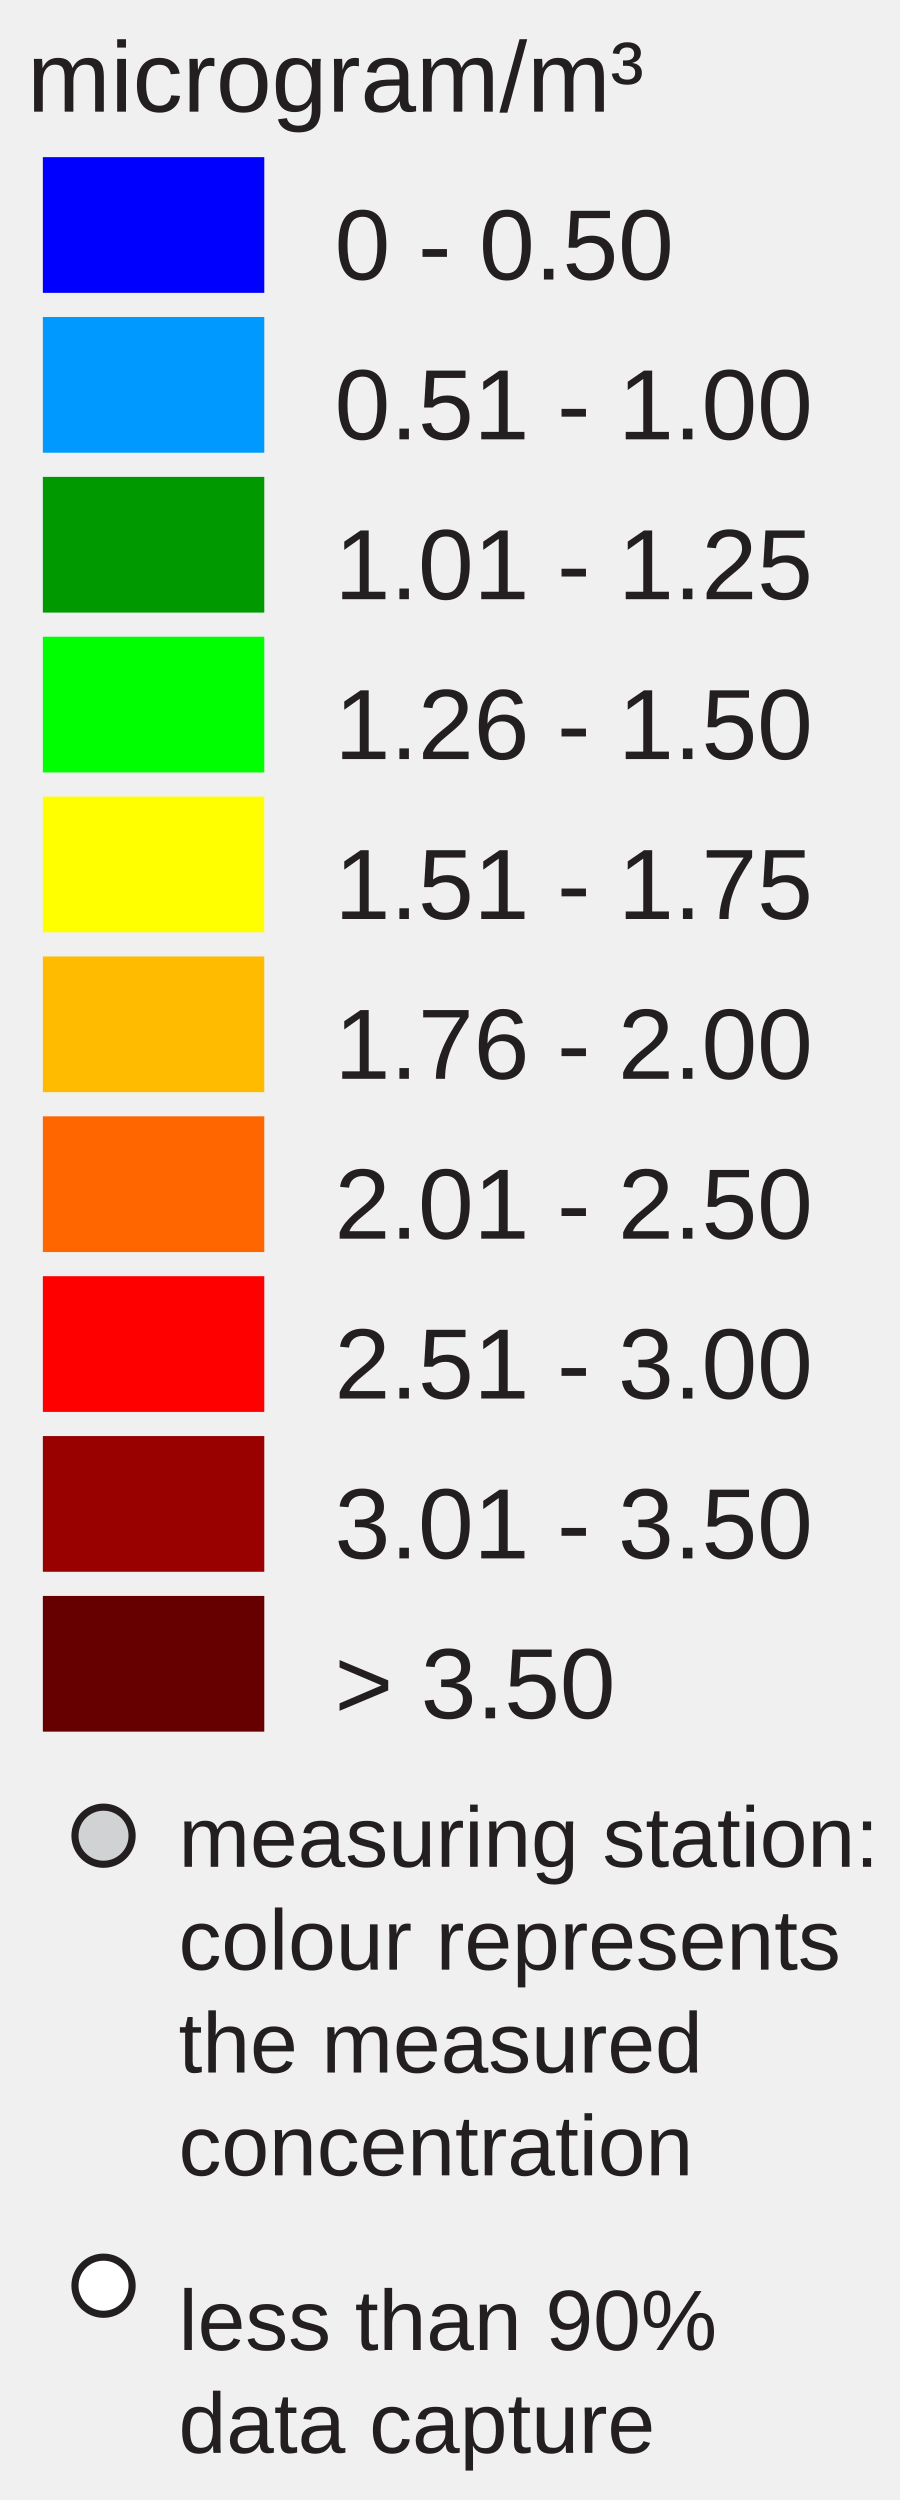
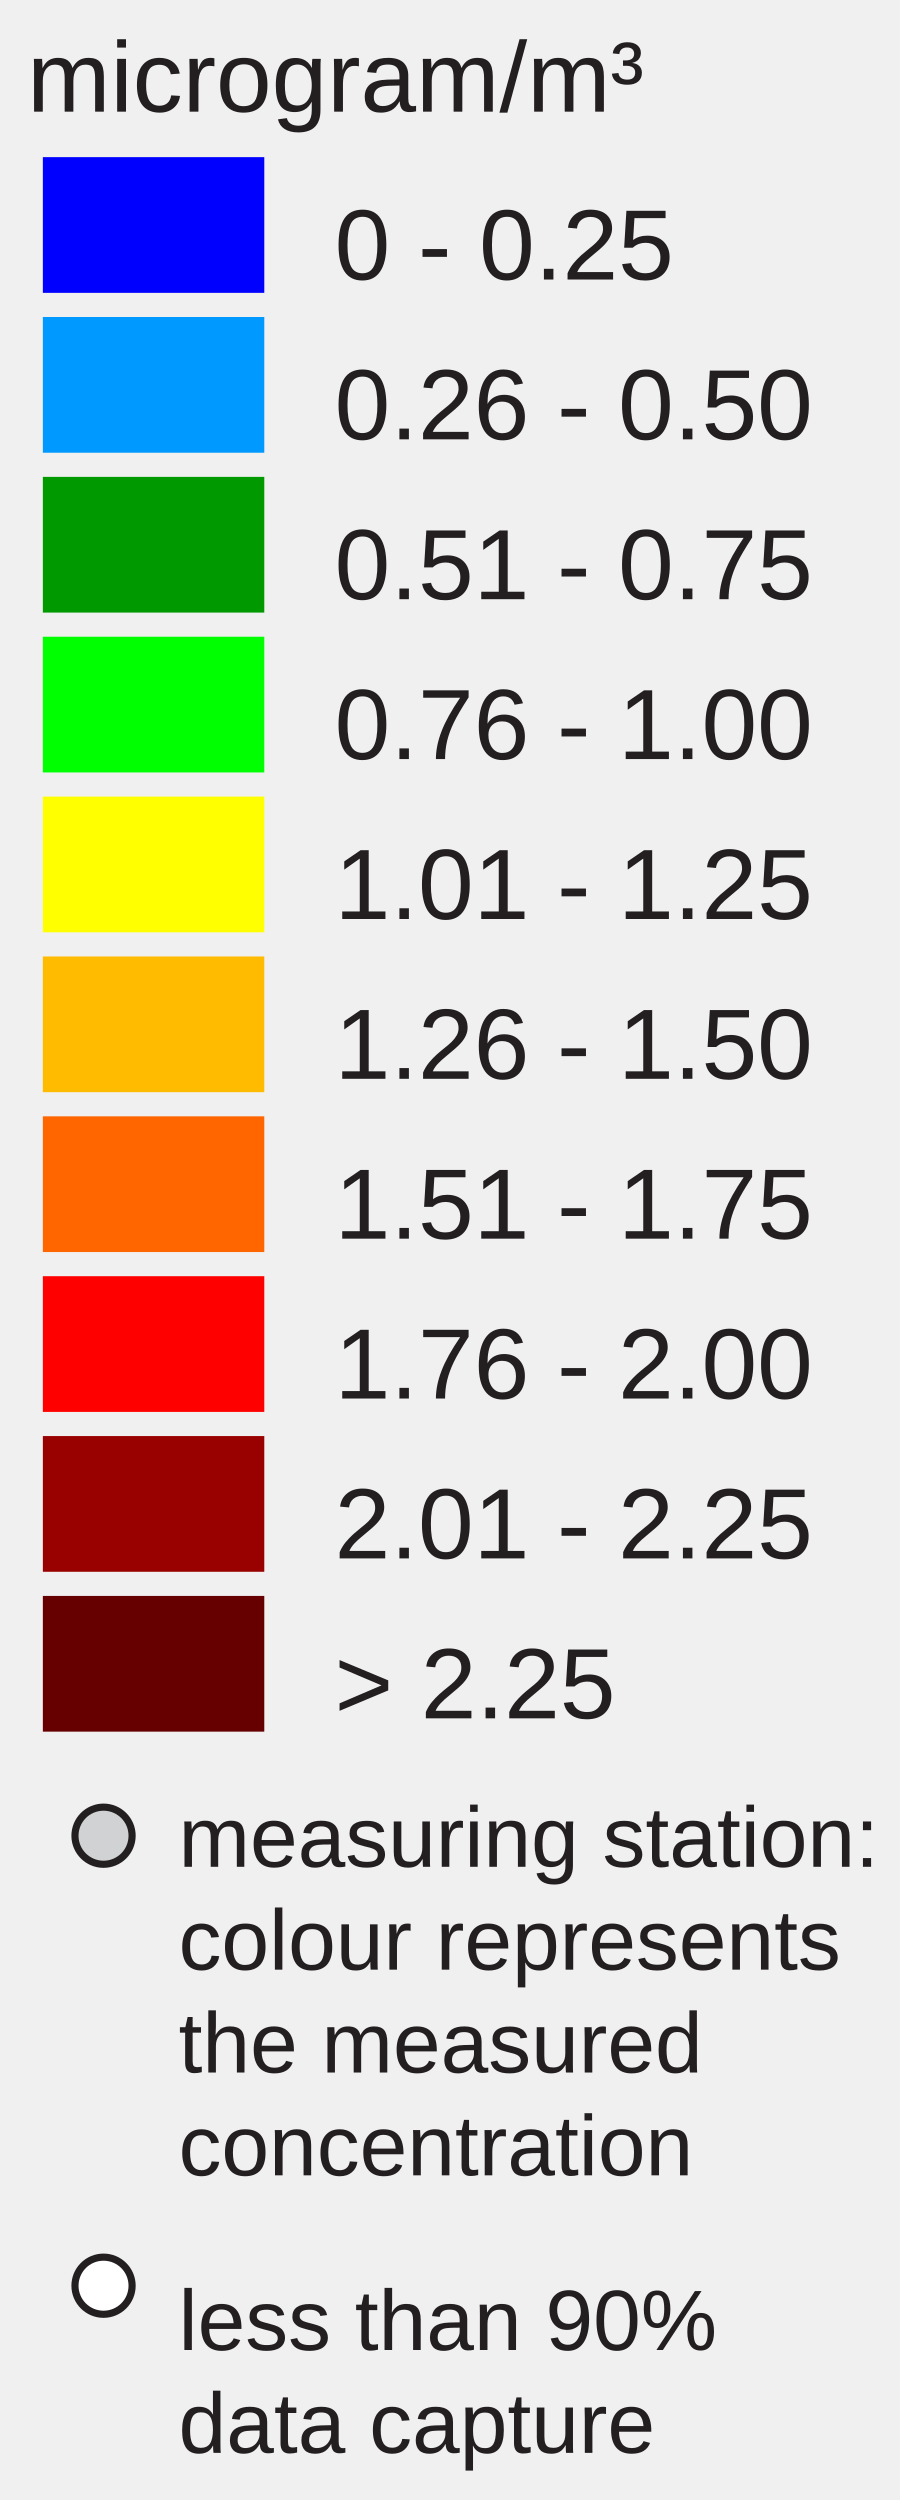
<svg xmlns="http://www.w3.org/2000/svg" version="1.1" id="Layer_1" x="0px" y="0px" width="126px" height="350px" viewBox="0 0 126 350" enable-background="new 0 0 126 350" xml:space="preserve">
  <rect x="6" y="22" fill="#0000FF" width="31" height="19" />
  <rect x="6" y="44.381" fill="#0099FF" width="31" height="19" />
  <rect x="6" y="66.762" fill="#009900" width="31" height="19" />
  <rect x="6" y="89.143" fill="#00FF00" width="31" height="19" />
  <rect x="6" y="111.524" fill="#FFFF00" width="31" height="19" />
  <rect x="6" y="133.905" fill="#FFBB00" width="31" height="19" />
  <rect x="6" y="156.286" fill="#FF6600" width="31" height="19" />
  <rect x="6" y="178.668" fill="#FF0000" width="31" height="19" />
  <rect x="6" y="201.049" fill="#990000" width="31" height="19" />
  <rect x="6" y="223.43" fill="#660000" width="31" height="19" />
-   <text font-size="14px" y="39.13" x="46.853" font-family="Arial" fill="#231f20">0 - 0.50</text>
-   <text font-size="14px" y="61.511" x="46.853" font-family="Arial" fill="#231f20">0.51 - 1.00</text>
-   <text font-size="14px" y="83.893" x="46.853" font-family="Arial" fill="#231f20">1.01 - 1.25</text>
-   <text font-size="14px" y="106.273" x="46.853" font-family="Arial" fill="#231f20">1.26 - 1.50</text>
-   <text font-size="14px" y="128.655" x="46.853" font-family="Arial" fill="#231f20">1.51 - 1.75</text>
-   <text font-size="14px" y="151.035" x="46.853" font-family="Arial" fill="#231f20">1.76 - 2.00</text>
-   <text font-size="14px" y="173.417" x="46.853" font-family="Arial" fill="#231f20">2.01 - 2.50</text>
-   <text font-size="14px" y="195.799" x="46.853" font-family="Arial" fill="#231f20">2.51 - 3.00</text>
-   <text font-size="14px" y="218.18" x="46.853" font-family="Arial" fill="#231f20">3.01 - 3.50</text>
-   <text font-size="14px" y="240.56" x="46.853" font-family="Arial" fill="#231f20">&gt; 3.50</text>
+   <text font-size="14px" y="39.13" x="46.853" font-family="Arial" fill="#231f20">0 - 0.25</text>
+   <text font-size="14px" y="61.511" x="46.853" font-family="Arial" fill="#231f20">0.26 - 0.50</text>
+   <text font-size="14px" y="83.893" x="46.853" font-family="Arial" fill="#231f20">0.51 - 0.75</text>
+   <text font-size="14px" y="106.273" x="46.853" font-family="Arial" fill="#231f20">0.76 - 1.00</text>
+   <text font-size="14px" y="128.655" x="46.853" font-family="Arial" fill="#231f20">1.01 - 1.25</text>
+   <text font-size="14px" y="151.035" x="46.853" font-family="Arial" fill="#231f20">1.26 - 1.50</text>
+   <text font-size="14px" y="173.417" x="46.853" font-family="Arial" fill="#231f20">1.51 - 1.75</text>
+   <text font-size="14px" y="195.799" x="46.853" font-family="Arial" fill="#231f20">1.76 - 2.00</text>
+   <text font-size="14px" y="218.18" x="46.853" font-family="Arial" fill="#231f20">2.01 - 2.25</text>
+   <text font-size="14px" y="240.56" x="46.853" font-family="Arial" fill="#231f20">&gt; 2.25</text>
  <text font-size="14" font-family="Arial" transform="translate(3.8027 15.631)" fill="#231F20">microgram/m³</text>
  <circle fill="#D0D2D3" stroke="#231F20" stroke-miterlimit="10" cx="14.495" cy="257" r="4" />
  <circle fill="#FFFFFF" stroke="#231F20" stroke-miterlimit="10" cx="14.495" cy="320" r="4" />
  <text font-size="12" font-family="Arial" transform="translate(25 261.35)" fill="#231F20">measuring station:</text>
  <text font-size="12" font-family="Arial" transform="translate(25 275.75)" fill="#231F20">colour represents</text>
  <text font-size="12" font-family="Arial" transform="translate(25 290.15)" fill="#231F20">the measured</text>
  <text font-size="12" font-family="Arial" transform="translate(25 304.55)" fill="#231F20">concentration</text>
  <text font-size="12" font-family="Arial" transform="translate(25 329)" fill="#231F20">less than 90%</text>
  <text font-size="12" font-family="Arial" transform="translate(25 343.4)" fill="#231F20">data capture</text>
</svg>
